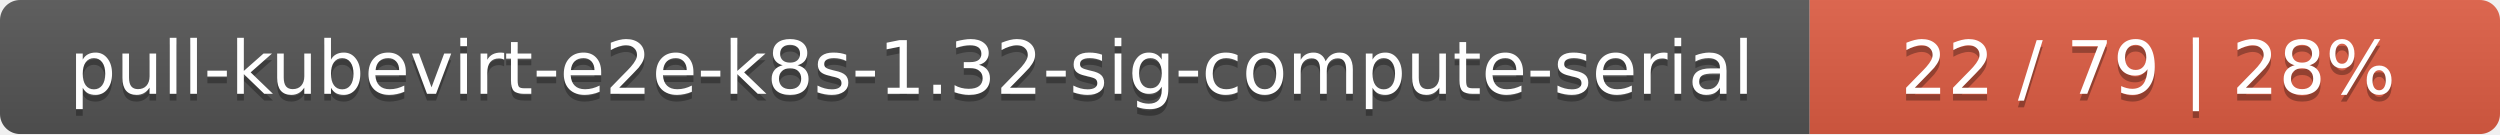
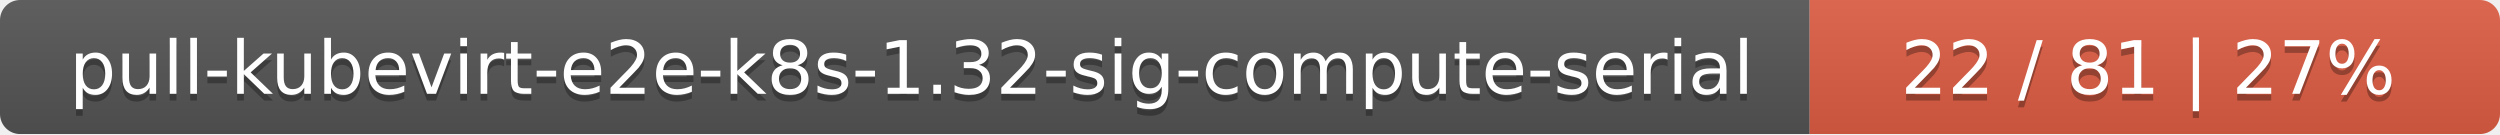
<svg xmlns="http://www.w3.org/2000/svg" width="373" height="20">
  <linearGradient id="smooth" x2="0" y2="100%">
    <stop offset="0" stop-color="#bbb" stop-opacity=".1" />
    <stop offset="1" stop-opacity=".1" />
  </linearGradient>
  <mask id="round">
    <rect width="373" height="20" rx="3" fill="#fff" />
  </mask>
  <g mask="url(#round)">
    <rect width="270" height="20" fill="#555" />
    <rect x="270" width="103" height="20" fill="#e05d44" />
    <rect width="373" height="20" fill="url(#smooth)" />
  </g>
  <g fill="#fff" text-anchor="middle" font-family="DejaVu Sans,Verdana,Geneva,sans-serif" font-size="11">
    <text x="136" y="15" fill="#010101" fill-opacity=".3">pull-kubevirt-e2e-k8s-1.32-sig-compute-serial</text>
    <text x="136" y="14">pull-kubevirt-e2e-k8s-1.32-sig-compute-serial</text>
-     <text x="320.5" y="15" fill="#010101" fill-opacity=".3">22 / 79    |    28%</text>
-     <text x="320.5" y="14">22 / 79    |    28%</text>
+     <text x="320.5" y="15" fill="#010101" fill-opacity=".3">22 / 81    |    27%</text>
+     <text x="320.5" y="14">22 / 81    |    27%</text>
  </g>
</svg>
